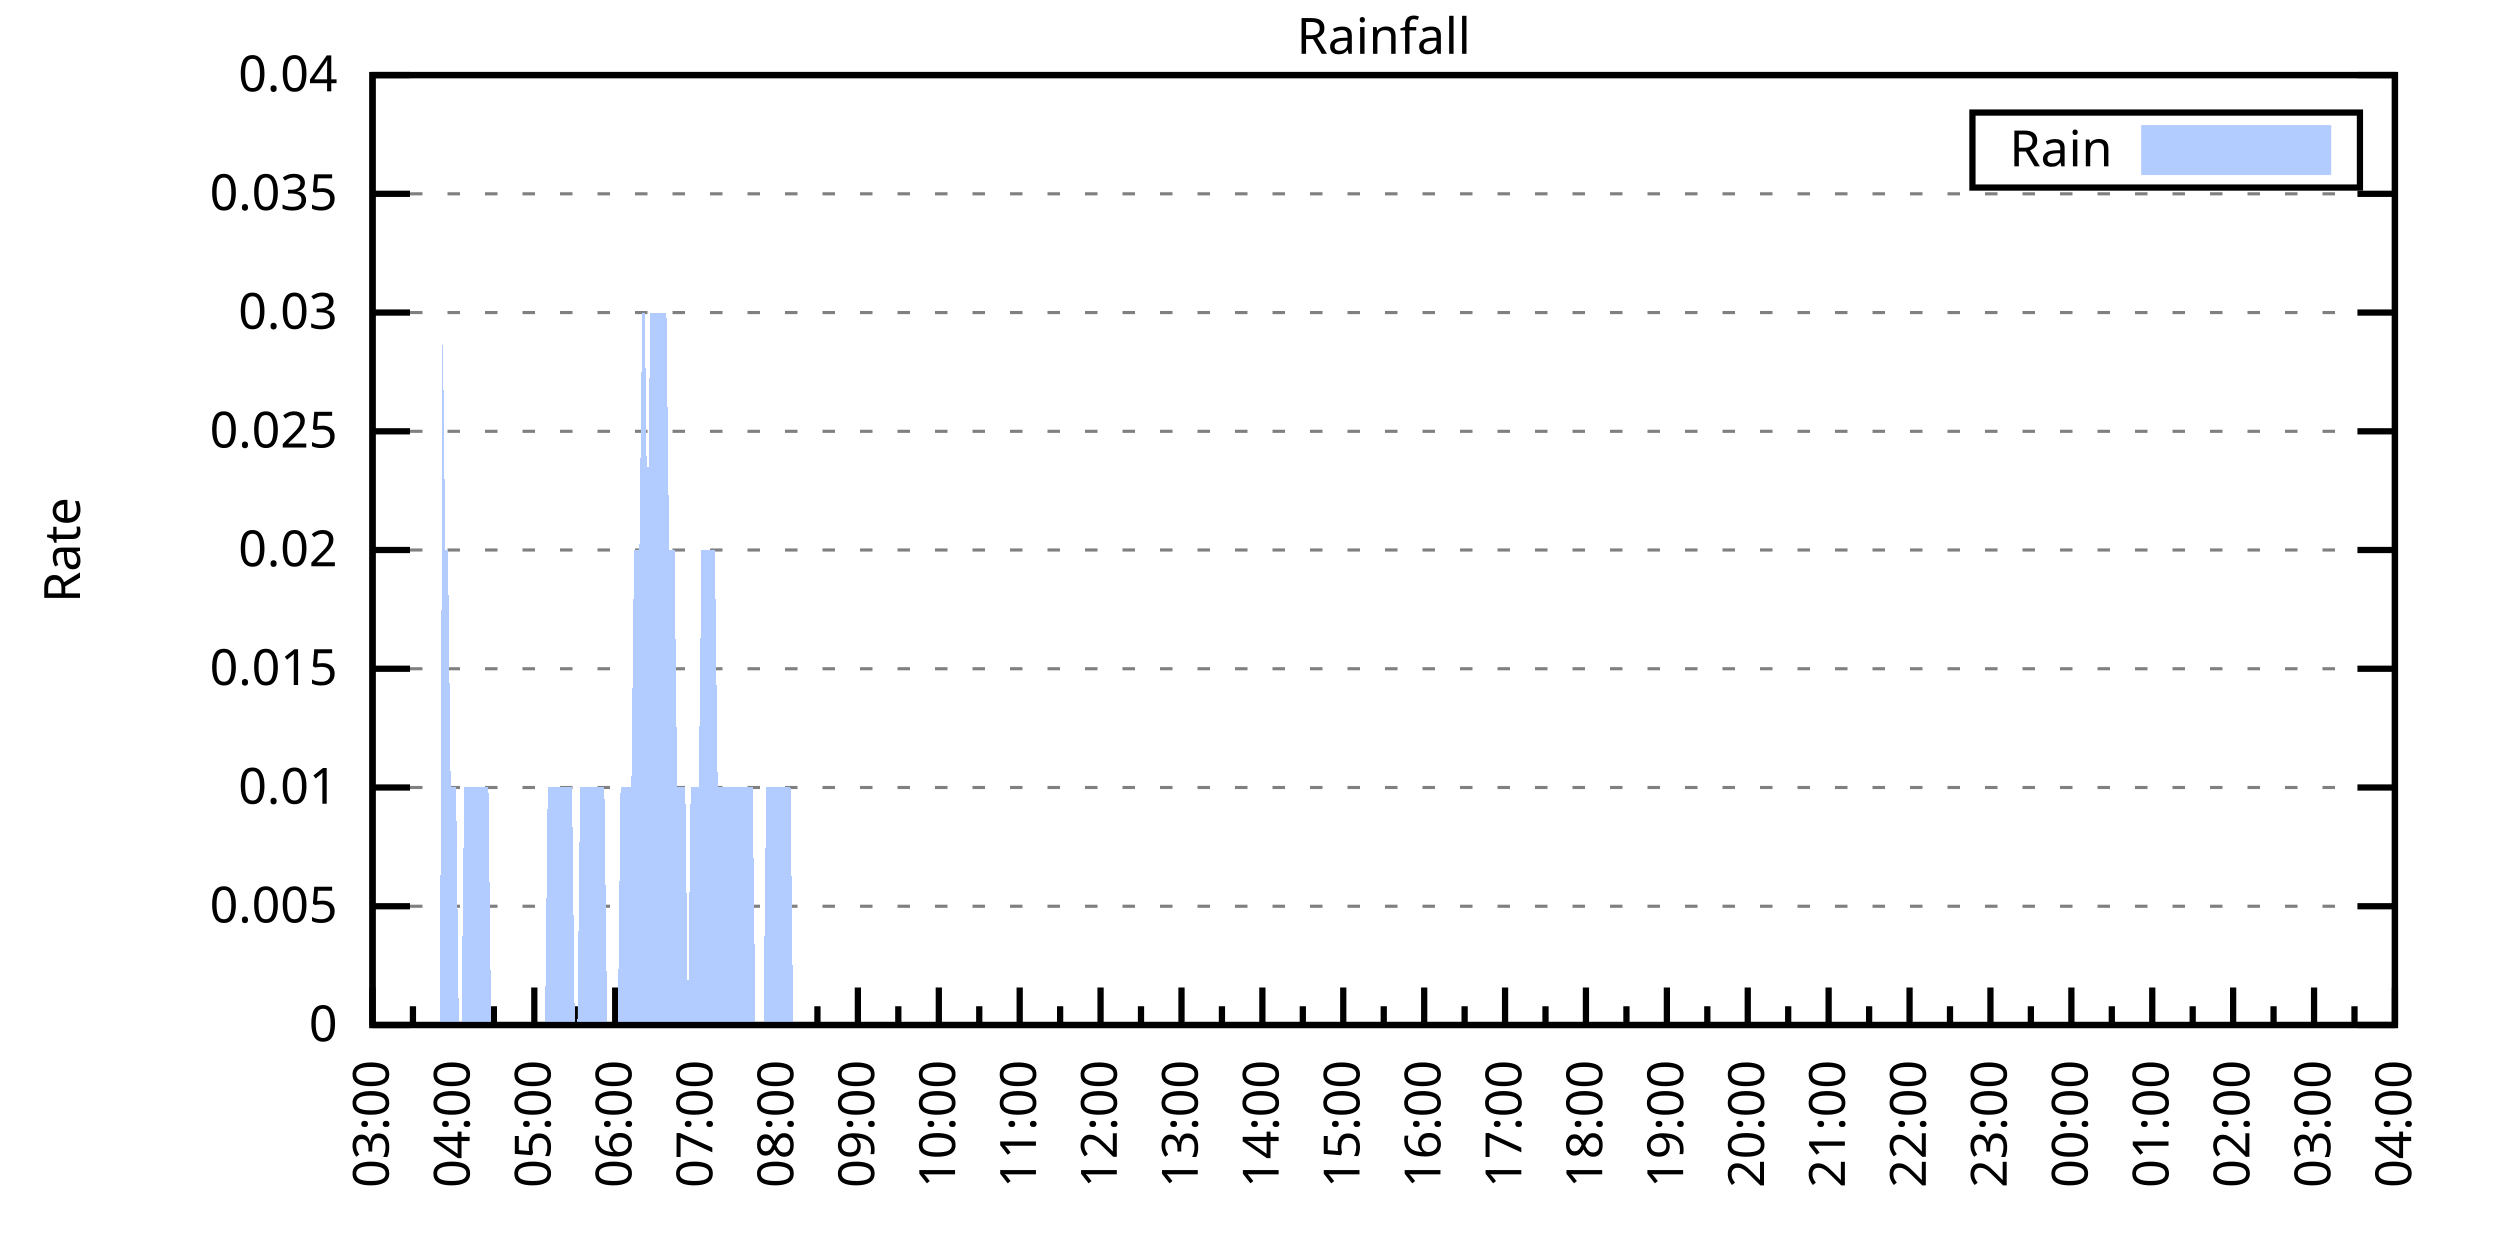
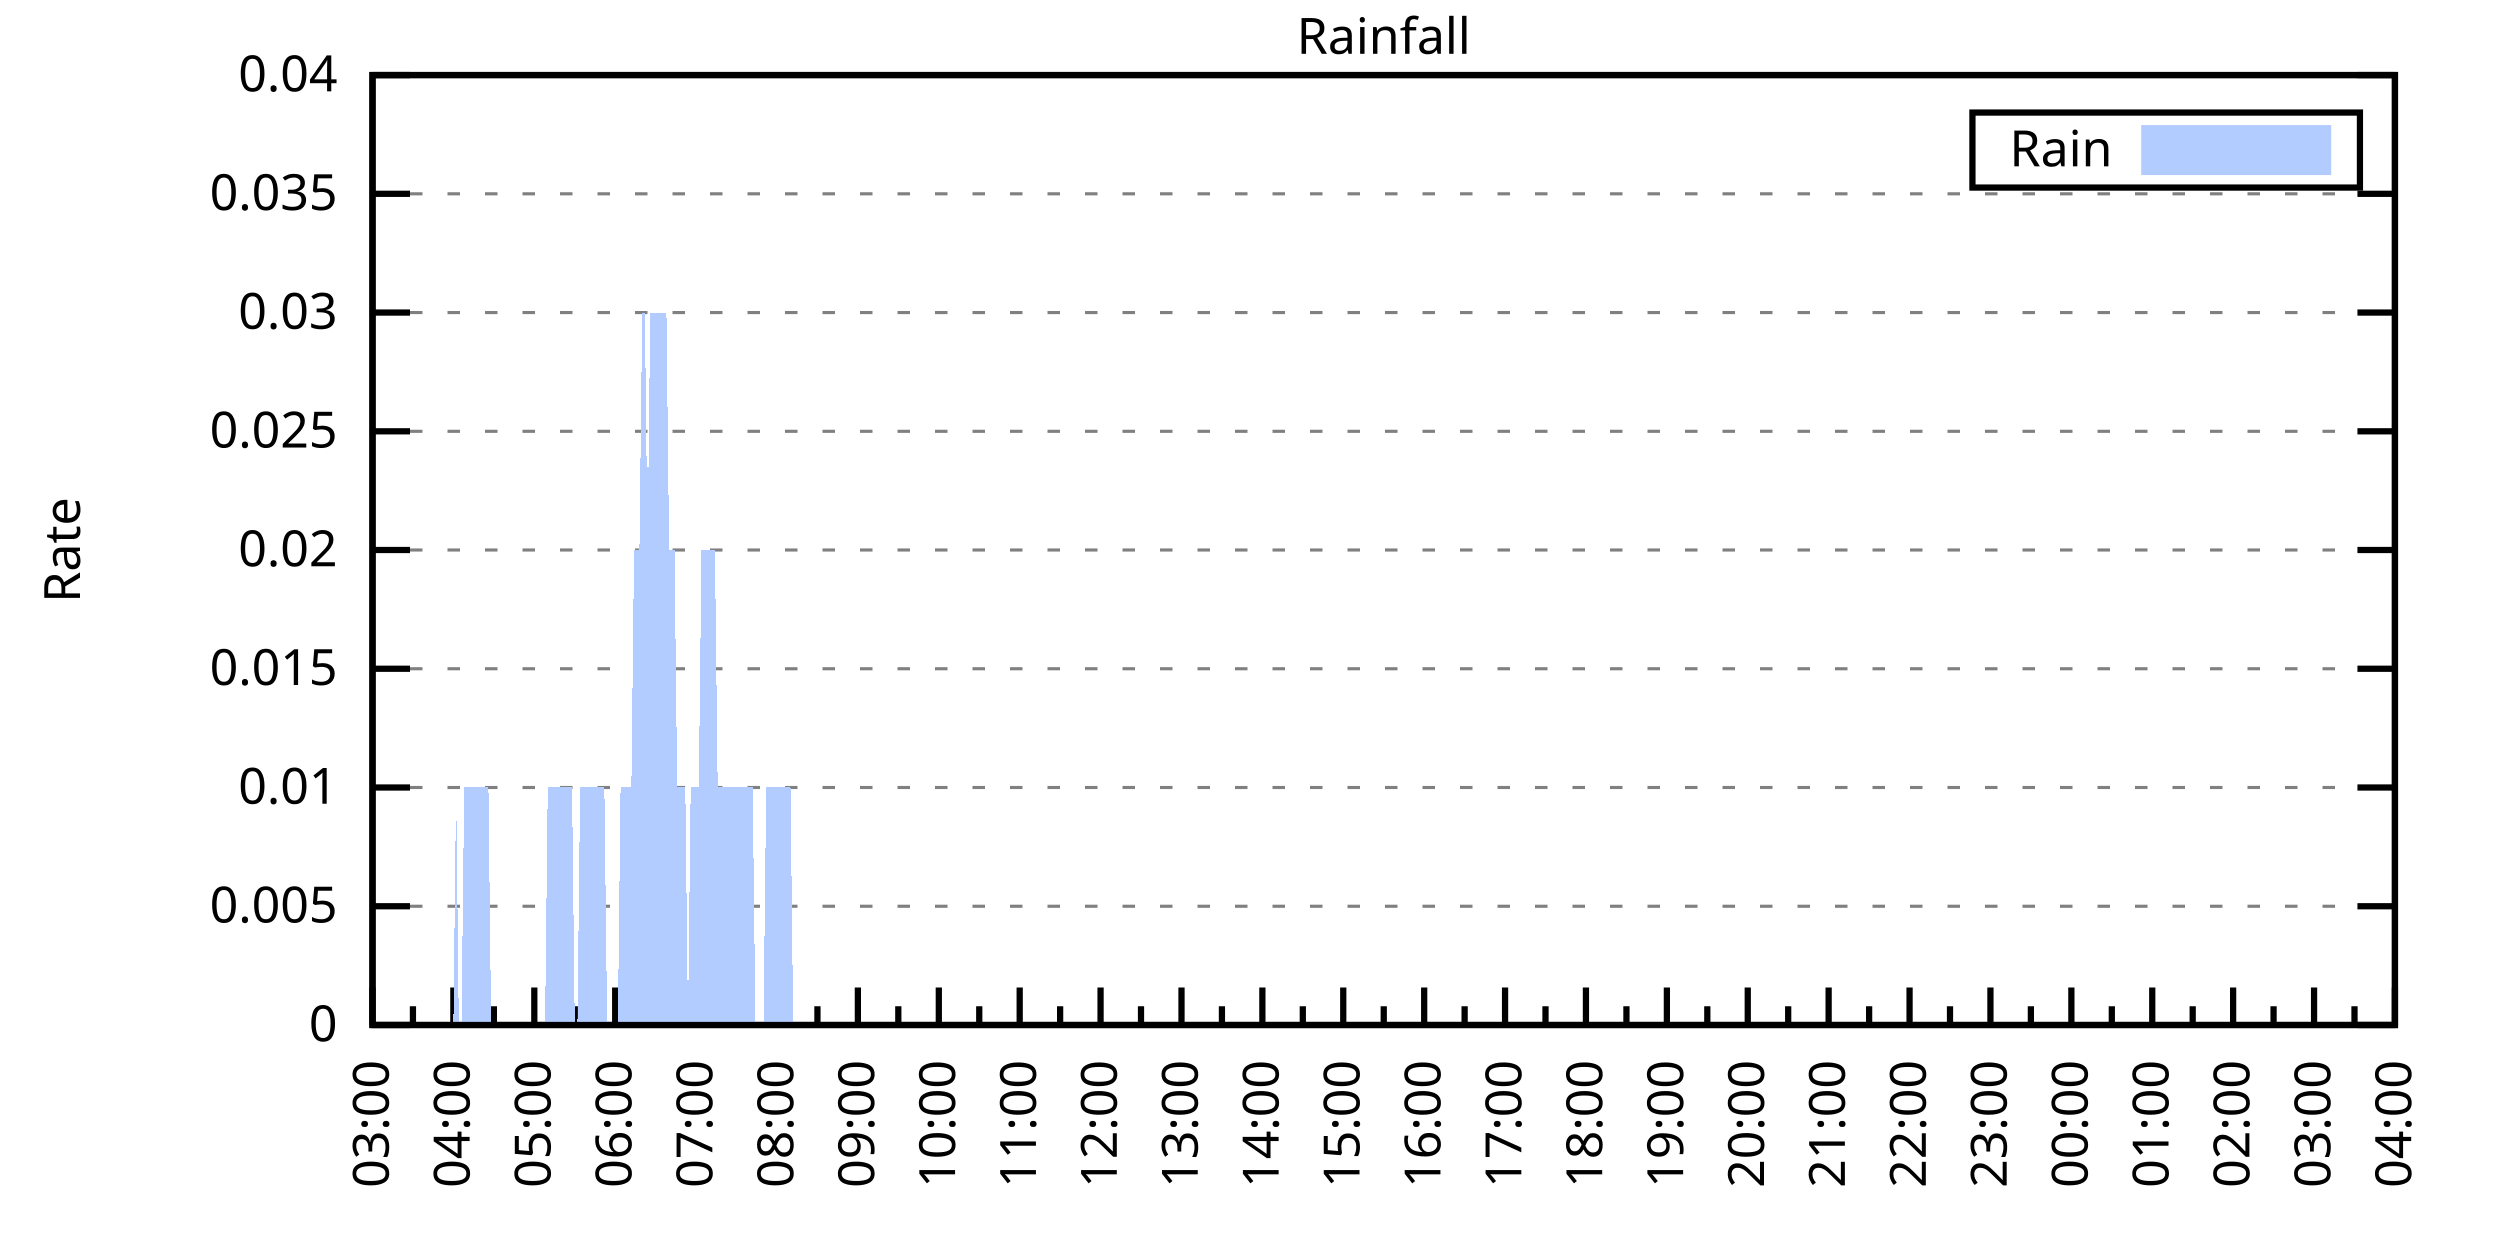
<svg xmlns="http://www.w3.org/2000/svg" xmlns:xlink="http://www.w3.org/1999/xlink" width="400" height="200" viewBox="0 0 400 200">
  <g id="gnuplot_canvas">
    <rect x="0" y="0" width="400" height="200" fill="none" />
    <defs>
      <circle id="gpDot" r="0.5" stroke-width="0.5" stroke="currentColor" />
      <path id="gpPt0" stroke-width="0.333" stroke="currentColor" d="M-1,0 h2 M0,-1 v2" />
      <path id="gpPt1" stroke-width="0.333" stroke="currentColor" d="M-1,-1 L1,1 M1,-1 L-1,1" />
      <path id="gpPt2" stroke-width="0.333" stroke="currentColor" d="M-1,0 L1,0 M0,-1 L0,1 M-1,-1 L1,1 M-1,1 L1,-1" />
      <rect id="gpPt3" stroke-width="0.333" stroke="currentColor" x="-1" y="-1" width="2" height="2" />
      <rect id="gpPt4" stroke-width="0.333" stroke="currentColor" fill="currentColor" x="-1" y="-1" width="2" height="2" />
      <circle id="gpPt5" stroke-width="0.333" stroke="currentColor" cx="0" cy="0" r="1" />
      <use xlink:href="#gpPt5" id="gpPt6" fill="currentColor" stroke="none" />
      <path id="gpPt7" stroke-width="0.333" stroke="currentColor" d="M0,-1.33 L-1.33,0.67 L1.33,0.67 z" />
      <use xlink:href="#gpPt7" id="gpPt8" fill="currentColor" stroke="none" />
      <use xlink:href="#gpPt7" id="gpPt9" stroke="currentColor" transform="rotate(180)" />
      <use xlink:href="#gpPt9" id="gpPt10" fill="currentColor" stroke="none" />
      <use xlink:href="#gpPt3" id="gpPt11" stroke="currentColor" transform="rotate(45)" />
      <use xlink:href="#gpPt11" id="gpPt12" fill="currentColor" stroke="none" />
      <path id="gpPt13" stroke-width="0.333" stroke="currentColor" d="M0,1.330 L1.265,0.411 L0.782,-1.067 L-0.782,-1.076 L-1.265,0.411 z" />
      <use xlink:href="#gpPt13" id="gpPt14" fill="currentColor" stroke="none" />
      <filter id="textbox" filterUnits="objectBoundingBox" x="0" y="0" height="1" width="1">
        <feFlood flood-color="white" flood-opacity="1" result="bgnd" />
        <feComposite in="SourceGraphic" in2="bgnd" operator="atop" />
      </filter>
      <filter id="greybox" filterUnits="objectBoundingBox" x="0" y="0" height="1" width="1">
        <feFlood flood-color="lightgrey" flood-opacity="1" result="grey" />
        <feComposite in="SourceGraphic" in2="grey" operator="atop" />
      </filter>
    </defs>
    <g fill="none" color="white" stroke="currentColor" stroke-width="1.00" stroke-linecap="butt" stroke-linejoin="miter">
</g>
    <g fill="none" color="black" stroke="currentColor" stroke-width="1.00" stroke-linecap="butt" stroke-linejoin="miter">
      <g stroke="none" shape-rendering="crispEdges">
        <polygon fill="rgb(255, 255, 255)" points="59.60,164.00 383.18,164.00 383.18,12.02 59.60,12.02 " />
      </g>
    </g>
    <g fill="none" color="black" stroke="currentColor" stroke-width="1.00" stroke-linecap="butt" stroke-linejoin="miter">
</g>
    <g fill="none" color="black" stroke="black" stroke-width="0.50" stroke-linecap="butt" stroke-linejoin="miter">
</g>
    <g fill="none" color="gray" stroke="currentColor" stroke-width="0.50" stroke-linecap="butt" stroke-linejoin="miter">
      <path stroke="gray" stroke-dasharray="2,4" class="gridline" d="M59.60,164.00 L383.19,164.00  " />
    </g>
    <g fill="none" color="gray" stroke="gray" stroke-width="1.00" stroke-linecap="butt" stroke-linejoin="miter">
</g>
    <g fill="none" color="black" stroke="currentColor" stroke-width="1.00" stroke-linecap="butt" stroke-linejoin="miter">
      <path stroke="black" d="M59.60,164.00 L65.60,164.00 M383.19,164.00 L377.19,164.00  " />
      <g transform="translate(54.00,166.60)" stroke="none" fill="black" font-family="Sans" font-size="8.00" text-anchor="end">
        <text>
          <tspan font-family="Sans"> 0</tspan>
        </text>
      </g>
    </g>
    <g fill="none" color="black" stroke="currentColor" stroke-width="1.00" stroke-linecap="butt" stroke-linejoin="miter">
</g>
    <g fill="none" color="black" stroke="black" stroke-width="0.50" stroke-linecap="butt" stroke-linejoin="miter">
</g>
    <g fill="none" color="gray" stroke="currentColor" stroke-width="0.50" stroke-linecap="butt" stroke-linejoin="miter">
      <path stroke="gray" stroke-dasharray="2,4" class="gridline" d="M59.60,145.00 L383.19,145.00  " />
    </g>
    <g fill="none" color="gray" stroke="gray" stroke-width="1.00" stroke-linecap="butt" stroke-linejoin="miter">
</g>
    <g fill="none" color="black" stroke="currentColor" stroke-width="1.00" stroke-linecap="butt" stroke-linejoin="miter">
      <path stroke="black" d="M59.60,145.00 L65.60,145.00 M383.19,145.00 L377.19,145.00  " />
      <g transform="translate(54.00,147.60)" stroke="none" fill="black" font-family="Sans" font-size="8.00" text-anchor="end">
        <text>
          <tspan font-family="Sans"> 0.005</tspan>
        </text>
      </g>
    </g>
    <g fill="none" color="black" stroke="currentColor" stroke-width="1.00" stroke-linecap="butt" stroke-linejoin="miter">
</g>
    <g fill="none" color="black" stroke="black" stroke-width="0.50" stroke-linecap="butt" stroke-linejoin="miter">
</g>
    <g fill="none" color="gray" stroke="currentColor" stroke-width="0.50" stroke-linecap="butt" stroke-linejoin="miter">
      <path stroke="gray" stroke-dasharray="2,4" class="gridline" d="M59.60,126.00 L383.19,126.00  " />
    </g>
    <g fill="none" color="gray" stroke="gray" stroke-width="1.00" stroke-linecap="butt" stroke-linejoin="miter">
</g>
    <g fill="none" color="black" stroke="currentColor" stroke-width="1.00" stroke-linecap="butt" stroke-linejoin="miter">
      <path stroke="black" d="M59.60,126.00 L65.60,126.00 M383.19,126.00 L377.19,126.00  " />
      <g transform="translate(54.00,128.60)" stroke="none" fill="black" font-family="Sans" font-size="8.00" text-anchor="end">
        <text>
          <tspan font-family="Sans"> 0.01</tspan>
        </text>
      </g>
    </g>
    <g fill="none" color="black" stroke="currentColor" stroke-width="1.00" stroke-linecap="butt" stroke-linejoin="miter">
</g>
    <g fill="none" color="black" stroke="black" stroke-width="0.50" stroke-linecap="butt" stroke-linejoin="miter">
</g>
    <g fill="none" color="gray" stroke="currentColor" stroke-width="0.50" stroke-linecap="butt" stroke-linejoin="miter">
      <path stroke="gray" stroke-dasharray="2,4" class="gridline" d="M59.60,107.00 L383.19,107.00  " />
    </g>
    <g fill="none" color="gray" stroke="gray" stroke-width="1.00" stroke-linecap="butt" stroke-linejoin="miter">
</g>
    <g fill="none" color="black" stroke="currentColor" stroke-width="1.00" stroke-linecap="butt" stroke-linejoin="miter">
      <path stroke="black" d="M59.60,107.00 L65.60,107.00 M383.19,107.00 L377.19,107.00  " />
      <g transform="translate(54.00,109.60)" stroke="none" fill="black" font-family="Sans" font-size="8.00" text-anchor="end">
        <text>
          <tspan font-family="Sans"> 0.015</tspan>
        </text>
      </g>
    </g>
    <g fill="none" color="black" stroke="currentColor" stroke-width="1.00" stroke-linecap="butt" stroke-linejoin="miter">
</g>
    <g fill="none" color="black" stroke="black" stroke-width="0.50" stroke-linecap="butt" stroke-linejoin="miter">
</g>
    <g fill="none" color="gray" stroke="currentColor" stroke-width="0.50" stroke-linecap="butt" stroke-linejoin="miter">
      <path stroke="gray" stroke-dasharray="2,4" class="gridline" d="M59.60,88.00 L383.19,88.00  " />
    </g>
    <g fill="none" color="gray" stroke="gray" stroke-width="1.00" stroke-linecap="butt" stroke-linejoin="miter">
</g>
    <g fill="none" color="black" stroke="currentColor" stroke-width="1.00" stroke-linecap="butt" stroke-linejoin="miter">
      <path stroke="black" d="M59.60,88.00 L65.60,88.00 M383.19,88.00 L377.19,88.00  " />
      <g transform="translate(54.00,90.60)" stroke="none" fill="black" font-family="Sans" font-size="8.00" text-anchor="end">
        <text>
          <tspan font-family="Sans"> 0.02</tspan>
        </text>
      </g>
    </g>
    <g fill="none" color="black" stroke="currentColor" stroke-width="1.00" stroke-linecap="butt" stroke-linejoin="miter">
</g>
    <g fill="none" color="black" stroke="black" stroke-width="0.50" stroke-linecap="butt" stroke-linejoin="miter">
</g>
    <g fill="none" color="gray" stroke="currentColor" stroke-width="0.50" stroke-linecap="butt" stroke-linejoin="miter">
      <path stroke="gray" stroke-dasharray="2,4" class="gridline" d="M59.60,69.01 L383.19,69.01  " />
    </g>
    <g fill="none" color="gray" stroke="gray" stroke-width="1.00" stroke-linecap="butt" stroke-linejoin="miter">
</g>
    <g fill="none" color="black" stroke="currentColor" stroke-width="1.00" stroke-linecap="butt" stroke-linejoin="miter">
      <path stroke="black" d="M59.60,69.01 L65.60,69.01 M383.19,69.01 L377.19,69.01  " />
      <g transform="translate(54.00,71.61)" stroke="none" fill="black" font-family="Sans" font-size="8.00" text-anchor="end">
        <text>
          <tspan font-family="Sans"> 0.025</tspan>
        </text>
      </g>
    </g>
    <g fill="none" color="black" stroke="currentColor" stroke-width="1.00" stroke-linecap="butt" stroke-linejoin="miter">
</g>
    <g fill="none" color="black" stroke="black" stroke-width="0.50" stroke-linecap="butt" stroke-linejoin="miter">
</g>
    <g fill="none" color="gray" stroke="currentColor" stroke-width="0.50" stroke-linecap="butt" stroke-linejoin="miter">
      <path stroke="gray" stroke-dasharray="2,4" class="gridline" d="M59.60,50.01 L383.19,50.01  " />
    </g>
    <g fill="none" color="gray" stroke="gray" stroke-width="1.00" stroke-linecap="butt" stroke-linejoin="miter">
</g>
    <g fill="none" color="black" stroke="currentColor" stroke-width="1.00" stroke-linecap="butt" stroke-linejoin="miter">
      <path stroke="black" d="M59.60,50.01 L65.60,50.01 M383.19,50.01 L377.19,50.01  " />
      <g transform="translate(54.00,52.61)" stroke="none" fill="black" font-family="Sans" font-size="8.00" text-anchor="end">
        <text>
          <tspan font-family="Sans"> 0.03</tspan>
        </text>
      </g>
    </g>
    <g fill="none" color="black" stroke="currentColor" stroke-width="1.00" stroke-linecap="butt" stroke-linejoin="miter">
</g>
    <g fill="none" color="black" stroke="black" stroke-width="0.50" stroke-linecap="butt" stroke-linejoin="miter">
</g>
    <g fill="none" color="gray" stroke="currentColor" stroke-width="0.50" stroke-linecap="butt" stroke-linejoin="miter">
      <path stroke="gray" stroke-dasharray="2,4" class="gridline" d="M59.60,31.01 L383.19,31.01  " />
    </g>
    <g fill="none" color="gray" stroke="gray" stroke-width="1.00" stroke-linecap="butt" stroke-linejoin="miter">
</g>
    <g fill="none" color="black" stroke="currentColor" stroke-width="1.00" stroke-linecap="butt" stroke-linejoin="miter">
      <path stroke="black" d="M59.60,31.01 L65.60,31.01 M383.19,31.01 L377.19,31.01  " />
      <g transform="translate(54.00,33.61)" stroke="none" fill="black" font-family="Sans" font-size="8.00" text-anchor="end">
        <text>
          <tspan font-family="Sans"> 0.035</tspan>
        </text>
      </g>
    </g>
    <g fill="none" color="black" stroke="currentColor" stroke-width="1.00" stroke-linecap="butt" stroke-linejoin="miter">
</g>
    <g fill="none" color="black" stroke="black" stroke-width="0.50" stroke-linecap="butt" stroke-linejoin="miter">
</g>
    <g fill="none" color="gray" stroke="currentColor" stroke-width="0.50" stroke-linecap="butt" stroke-linejoin="miter">
      <path stroke="gray" stroke-dasharray="2,4" class="gridline" d="M59.60,12.01 L383.19,12.01  " />
    </g>
    <g fill="none" color="gray" stroke="gray" stroke-width="1.00" stroke-linecap="butt" stroke-linejoin="miter">
</g>
    <g fill="none" color="black" stroke="currentColor" stroke-width="1.00" stroke-linecap="butt" stroke-linejoin="miter">
      <path stroke="black" d="M59.60,12.01 L65.60,12.01 M383.19,12.01 L377.19,12.01  " />
      <g transform="translate(54.00,14.61)" stroke="none" fill="black" font-family="Sans" font-size="8.00" text-anchor="end">
        <text>
          <tspan font-family="Sans"> 0.04</tspan>
        </text>
      </g>
    </g>
    <g fill="none" color="black" stroke="currentColor" stroke-width="1.00" stroke-linecap="butt" stroke-linejoin="miter">
      <path stroke="black" d="M59.60,164.00 L59.60,158.00  " />
      <g transform="translate(62.20,169.60) rotate(270)" stroke="none" fill="black" font-family="Sans" font-size="8.00" text-anchor="end">
        <text>
          <tspan font-family="Sans">03:00</tspan>
        </text>
      </g>
    </g>
    <g fill="none" color="black" stroke="currentColor" stroke-width="1.00" stroke-linecap="butt" stroke-linejoin="miter">
      <path stroke="black" d="M66.07,164.00 L66.07,161.00 M72.54,164.00 L72.54,158.00  " />
      <g transform="translate(75.14,169.60) rotate(270)" stroke="none" fill="black" font-family="Sans" font-size="8.00" text-anchor="end">
        <text>
          <tspan font-family="Sans">04:00</tspan>
        </text>
      </g>
    </g>
    <g fill="none" color="black" stroke="currentColor" stroke-width="1.00" stroke-linecap="butt" stroke-linejoin="miter">
      <path stroke="black" d="M79.02,164.00 L79.02,161.00 M85.49,164.00 L85.49,158.00  " />
      <g transform="translate(88.09,169.60) rotate(270)" stroke="none" fill="black" font-family="Sans" font-size="8.00" text-anchor="end">
        <text>
          <tspan font-family="Sans">05:00</tspan>
        </text>
      </g>
    </g>
    <g fill="none" color="black" stroke="currentColor" stroke-width="1.00" stroke-linecap="butt" stroke-linejoin="miter">
      <path stroke="black" d="M91.96,164.00 L91.96,161.00 M98.43,164.00 L98.43,158.00  " />
      <g transform="translate(101.03,169.60) rotate(270)" stroke="none" fill="black" font-family="Sans" font-size="8.00" text-anchor="end">
        <text>
          <tspan font-family="Sans">06:00</tspan>
        </text>
      </g>
    </g>
    <g fill="none" color="black" stroke="currentColor" stroke-width="1.00" stroke-linecap="butt" stroke-linejoin="miter">
      <path stroke="black" d="M104.90,164.00 L104.90,161.00 M111.37,164.00 L111.37,158.00  " />
      <g transform="translate(113.97,169.60) rotate(270)" stroke="none" fill="black" font-family="Sans" font-size="8.00" text-anchor="end">
        <text>
          <tspan font-family="Sans">07:00</tspan>
        </text>
      </g>
    </g>
    <g fill="none" color="black" stroke="currentColor" stroke-width="1.00" stroke-linecap="butt" stroke-linejoin="miter">
      <path stroke="black" d="M117.85,164.00 L117.85,161.00 M124.32,164.00 L124.32,158.00  " />
      <g transform="translate(126.92,169.60) rotate(270)" stroke="none" fill="black" font-family="Sans" font-size="8.00" text-anchor="end">
        <text>
          <tspan font-family="Sans">08:00</tspan>
        </text>
      </g>
    </g>
    <g fill="none" color="black" stroke="currentColor" stroke-width="1.00" stroke-linecap="butt" stroke-linejoin="miter">
      <path stroke="black" d="M130.79,164.00 L130.79,161.00 M137.26,164.00 L137.26,158.00  " />
      <g transform="translate(139.86,169.60) rotate(270)" stroke="none" fill="black" font-family="Sans" font-size="8.00" text-anchor="end">
        <text>
          <tspan font-family="Sans">09:00</tspan>
        </text>
      </g>
    </g>
    <g fill="none" color="black" stroke="currentColor" stroke-width="1.00" stroke-linecap="butt" stroke-linejoin="miter">
      <path stroke="black" d="M143.73,164.00 L143.73,161.00 M150.21,164.00 L150.21,158.00  " />
      <g transform="translate(152.81,169.60) rotate(270)" stroke="none" fill="black" font-family="Sans" font-size="8.00" text-anchor="end">
        <text>
          <tspan font-family="Sans">10:00</tspan>
        </text>
      </g>
    </g>
    <g fill="none" color="black" stroke="currentColor" stroke-width="1.00" stroke-linecap="butt" stroke-linejoin="miter">
      <path stroke="black" d="M156.68,164.00 L156.68,161.00 M163.15,164.00 L163.15,158.00  " />
      <g transform="translate(165.75,169.60) rotate(270)" stroke="none" fill="black" font-family="Sans" font-size="8.00" text-anchor="end">
        <text>
          <tspan font-family="Sans">11:00</tspan>
        </text>
      </g>
    </g>
    <g fill="none" color="black" stroke="currentColor" stroke-width="1.00" stroke-linecap="butt" stroke-linejoin="miter">
      <path stroke="black" d="M169.62,164.00 L169.62,161.00 M176.09,164.00 L176.09,158.00  " />
      <g transform="translate(178.69,169.60) rotate(270)" stroke="none" fill="black" font-family="Sans" font-size="8.00" text-anchor="end">
        <text>
          <tspan font-family="Sans">12:00</tspan>
        </text>
      </g>
    </g>
    <g fill="none" color="black" stroke="currentColor" stroke-width="1.00" stroke-linecap="butt" stroke-linejoin="miter">
      <path stroke="black" d="M182.56,164.00 L182.56,161.00 M189.04,164.00 L189.04,158.00  " />
      <g transform="translate(191.64,169.60) rotate(270)" stroke="none" fill="black" font-family="Sans" font-size="8.00" text-anchor="end">
        <text>
          <tspan font-family="Sans">13:00</tspan>
        </text>
      </g>
    </g>
    <g fill="none" color="black" stroke="currentColor" stroke-width="1.00" stroke-linecap="butt" stroke-linejoin="miter">
      <path stroke="black" d="M195.51,164.00 L195.51,161.00 M201.98,164.00 L201.98,158.00  " />
      <g transform="translate(204.58,169.60) rotate(270)" stroke="none" fill="black" font-family="Sans" font-size="8.00" text-anchor="end">
        <text>
          <tspan font-family="Sans">14:00</tspan>
        </text>
      </g>
    </g>
    <g fill="none" color="black" stroke="currentColor" stroke-width="1.00" stroke-linecap="butt" stroke-linejoin="miter">
      <path stroke="black" d="M208.45,164.00 L208.45,161.00 M214.92,164.00 L214.92,158.00  " />
      <g transform="translate(217.52,169.60) rotate(270)" stroke="none" fill="black" font-family="Sans" font-size="8.00" text-anchor="end">
        <text>
          <tspan font-family="Sans">15:00</tspan>
        </text>
      </g>
    </g>
    <g fill="none" color="black" stroke="currentColor" stroke-width="1.00" stroke-linecap="butt" stroke-linejoin="miter">
      <path stroke="black" d="M221.40,164.00 L221.40,161.00 M227.87,164.00 L227.87,158.00  " />
      <g transform="translate(230.47,169.60) rotate(270)" stroke="none" fill="black" font-family="Sans" font-size="8.00" text-anchor="end">
        <text>
          <tspan font-family="Sans">16:00</tspan>
        </text>
      </g>
    </g>
    <g fill="none" color="black" stroke="currentColor" stroke-width="1.00" stroke-linecap="butt" stroke-linejoin="miter">
      <path stroke="black" d="M234.34,164.00 L234.34,161.00 M240.81,164.00 L240.81,158.00  " />
      <g transform="translate(243.41,169.60) rotate(270)" stroke="none" fill="black" font-family="Sans" font-size="8.00" text-anchor="end">
        <text>
          <tspan font-family="Sans">17:00</tspan>
        </text>
      </g>
    </g>
    <g fill="none" color="black" stroke="currentColor" stroke-width="1.00" stroke-linecap="butt" stroke-linejoin="miter">
      <path stroke="black" d="M247.28,164.00 L247.28,161.00 M253.75,164.00 L253.75,158.00  " />
      <g transform="translate(256.35,169.60) rotate(270)" stroke="none" fill="black" font-family="Sans" font-size="8.00" text-anchor="end">
        <text>
          <tspan font-family="Sans">18:00</tspan>
        </text>
      </g>
    </g>
    <g fill="none" color="black" stroke="currentColor" stroke-width="1.00" stroke-linecap="butt" stroke-linejoin="miter">
      <path stroke="black" d="M260.23,164.00 L260.23,161.00 M266.70,164.00 L266.70,158.00  " />
      <g transform="translate(269.30,169.60) rotate(270)" stroke="none" fill="black" font-family="Sans" font-size="8.00" text-anchor="end">
        <text>
          <tspan font-family="Sans">19:00</tspan>
        </text>
      </g>
    </g>
    <g fill="none" color="black" stroke="currentColor" stroke-width="1.00" stroke-linecap="butt" stroke-linejoin="miter">
      <path stroke="black" d="M273.17,164.00 L273.17,161.00 M279.64,164.00 L279.64,158.00  " />
      <g transform="translate(282.24,169.60) rotate(270)" stroke="none" fill="black" font-family="Sans" font-size="8.00" text-anchor="end">
        <text>
          <tspan font-family="Sans">20:00</tspan>
        </text>
      </g>
    </g>
    <g fill="none" color="black" stroke="currentColor" stroke-width="1.00" stroke-linecap="butt" stroke-linejoin="miter">
      <path stroke="black" d="M286.11,164.00 L286.11,161.00 M292.58,164.00 L292.58,158.00  " />
      <g transform="translate(295.18,169.60) rotate(270)" stroke="none" fill="black" font-family="Sans" font-size="8.00" text-anchor="end">
        <text>
          <tspan font-family="Sans">21:00</tspan>
        </text>
      </g>
    </g>
    <g fill="none" color="black" stroke="currentColor" stroke-width="1.00" stroke-linecap="butt" stroke-linejoin="miter">
      <path stroke="black" d="M299.06,164.00 L299.06,161.00 M305.53,164.00 L305.53,158.00  " />
      <g transform="translate(308.13,169.60) rotate(270)" stroke="none" fill="black" font-family="Sans" font-size="8.00" text-anchor="end">
        <text>
          <tspan font-family="Sans">22:00</tspan>
        </text>
      </g>
    </g>
    <g fill="none" color="black" stroke="currentColor" stroke-width="1.00" stroke-linecap="butt" stroke-linejoin="miter">
      <path stroke="black" d="M312.00,164.00 L312.00,161.00 M318.47,164.00 L318.47,158.00  " />
      <g transform="translate(321.07,169.60) rotate(270)" stroke="none" fill="black" font-family="Sans" font-size="8.00" text-anchor="end">
        <text>
          <tspan font-family="Sans">23:00</tspan>
        </text>
      </g>
    </g>
    <g fill="none" color="black" stroke="currentColor" stroke-width="1.00" stroke-linecap="butt" stroke-linejoin="miter">
      <path stroke="black" d="M324.94,164.00 L324.94,161.00 M331.42,164.00 L331.42,158.00  " />
      <g transform="translate(334.02,169.60) rotate(270)" stroke="none" fill="black" font-family="Sans" font-size="8.00" text-anchor="end">
        <text>
          <tspan font-family="Sans">00:00</tspan>
        </text>
      </g>
    </g>
    <g fill="none" color="black" stroke="currentColor" stroke-width="1.00" stroke-linecap="butt" stroke-linejoin="miter">
      <path stroke="black" d="M337.89,164.00 L337.89,161.00 M344.36,164.00 L344.36,158.00  " />
      <g transform="translate(346.96,169.60) rotate(270)" stroke="none" fill="black" font-family="Sans" font-size="8.00" text-anchor="end">
        <text>
          <tspan font-family="Sans">01:00</tspan>
        </text>
      </g>
    </g>
    <g fill="none" color="black" stroke="currentColor" stroke-width="1.00" stroke-linecap="butt" stroke-linejoin="miter">
      <path stroke="black" d="M350.83,164.00 L350.83,161.00 M357.30,164.00 L357.30,158.00  " />
      <g transform="translate(359.90,169.60) rotate(270)" stroke="none" fill="black" font-family="Sans" font-size="8.00" text-anchor="end">
        <text>
          <tspan font-family="Sans">02:00</tspan>
        </text>
      </g>
    </g>
    <g fill="none" color="black" stroke="currentColor" stroke-width="1.00" stroke-linecap="butt" stroke-linejoin="miter">
      <path stroke="black" d="M363.77,164.00 L363.77,161.00 M370.25,164.00 L370.25,158.00  " />
      <g transform="translate(372.85,169.60) rotate(270)" stroke="none" fill="black" font-family="Sans" font-size="8.00" text-anchor="end">
        <text>
          <tspan font-family="Sans">03:00</tspan>
        </text>
      </g>
    </g>
    <g fill="none" color="black" stroke="currentColor" stroke-width="1.00" stroke-linecap="butt" stroke-linejoin="miter">
      <path stroke="black" d="M376.72,164.00 L376.72,161.00 M383.19,164.00 L383.19,158.00  " />
      <g transform="translate(385.79,169.60) rotate(270)" stroke="none" fill="black" font-family="Sans" font-size="8.00" text-anchor="end">
        <text>
          <tspan font-family="Sans">04:00</tspan>
        </text>
      </g>
    </g>
    <g fill="none" color="black" stroke="currentColor" stroke-width="1.00" stroke-linecap="butt" stroke-linejoin="miter">
</g>
    <g fill="none" color="black" stroke="currentColor" stroke-width="1.00" stroke-linecap="butt" stroke-linejoin="miter">
      <path stroke="black" d="M59.60,12.01 L59.60,164.00 L383.19,164.00 L383.19,12.01 L59.60,12.01 Z  " />
    </g>
    <g fill="none" color="black" stroke="currentColor" stroke-width="1.00" stroke-linecap="butt" stroke-linejoin="miter">
      <g transform="translate(12.80,88.01) rotate(270)" stroke="none" fill="black" font-family="Sans" font-size="8.00" text-anchor="middle">
        <text>
          <tspan font-family="Sans">Rate</tspan>
        </text>
      </g>
    </g>
    <g fill="none" color="black" stroke="currentColor" stroke-width="1.00" stroke-linecap="butt" stroke-linejoin="miter">
</g>
    <g fill="none" color="black" stroke="currentColor" stroke-width="1.00" stroke-linecap="butt" stroke-linejoin="miter">
      <path stroke="black" d="M315.59,30.01 L315.59,18.01 L377.59,18.01 L377.59,30.01 L315.59,30.01 Z  " />
    </g>
    <g id="Rainfall_plot_1">
      <g fill="none" color="white" stroke="black" stroke-width="2.00" stroke-linecap="butt" stroke-linejoin="miter">
</g>
      <g fill="none" color="black" stroke="currentColor" stroke-width="2.00" stroke-linecap="butt" stroke-linejoin="miter">
        <g transform="translate(337.99,26.61)" stroke="none" fill="black" font-family="Sans" font-size="8.00" text-anchor="end">
          <text>
            <tspan font-family="Sans">Rain</tspan>
          </text>
        </g>
      </g>
      <g fill="none" color="black" stroke="currentColor" stroke-width="2.00" stroke-linecap="butt" stroke-linejoin="miter">
        <g stroke="none" shape-rendering="crispEdges">
          <polygon fill="rgb(178, 204, 255)" points="343.59,27.01 371.99,27.01 371.99,21.01 343.59,21.01 " />
        </g>
        <path stroke="rgb(178, 204, 255)" d="M343.59,27.01 L371.99,27.01 L371.99,21.01 L343.59,21.01 L343.59,27.01 Z  " />
      </g>
      <g fill="none" color="black" stroke="currentColor" stroke-width="2.00" stroke-linecap="butt" stroke-linejoin="miter">
        <g stroke="none" shape-rendering="crispEdges">
-           <polygon fill="rgb(178, 204, 255)" points="66.50,164.00 66.93,164.00 67.37,164.00 67.80,164.00 68.23,164.00 68.66,164.00 69.09,164.00 69.52,164.00 69.95,164.00 70.39,164.00 70.82,50.01 71.25,88.00 71.68,88.00 72.11,126.00 72.54,126.00 72.98,126.00 73.41,164.00 73.84,164.00 74.27,126.00 74.70,126.00 75.13,126.00 75.56,126.00 76.00,126.00 76.43,126.00 76.86,126.00 77.29,126.00 77.72,126.00 78.15,126.00 78.58,164.00 79.02,164.00 79.45,164.00 79.88,164.00 80.31,164.00 80.74,164.00 81.17,164.00 81.60,164.00 82.04,164.00 82.47,164.00 82.90,164.00 83.33,164.00 83.76,164.00 84.19,164.00 84.62,164.00 85.06,164.00 85.49,164.00 85.92,164.00 86.35,164.00 86.78,164.00 87.21,164.00 87.64,126.00 88.08,126.00 88.51,126.00 88.94,126.00 89.37,126.00 89.80,126.00 90.23,126.00 90.66,126.00 91.10,126.00 91.53,126.00 91.96,164.00 92.39,164.00 92.82,126.00 93.25,126.00 93.68,126.00 94.12,126.00 94.55,126.00 94.98,126.00 95.41,126.00 95.84,126.00 96.27,126.00 96.70,126.00 97.14,164.00 97.57,164.00 98.00,164.00 98.43,164.00 98.86,164.00 99.29,126.00 99.73,126.00 100.16,126.00 100.59,126.00 101.02,126.00 101.45,88.00 101.88,88.00 102.31,88.00 102.75,50.01 103.18,50.01 103.61,88.00 104.04,50.01 104.47,50.01 104.90,50.01 105.33,50.01 105.77,50.01 106.20,50.01 106.63,50.01 107.06,88.00 107.49,88.00 107.92,88.00 108.35,126.00 108.79,126.00 109.22,126.00 109.65,126.00 110.08,164.00 110.51,126.00 110.94,126.00 111.37,126.00 111.81,126.00 112.24,88.00 112.67,88.00 113.10,88.00 113.53,88.00 113.96,88.00 114.39,88.00 114.83,126.00 115.26,126.00 115.69,126.00 116.12,126.00 116.55,126.00 116.98,126.00 117.41,126.00 117.85,126.00 118.28,126.00 118.71,126.00 119.14,126.00 119.57,126.00 120.00,126.00 120.43,126.00 120.87,164.00 121.30,164.00 121.73,164.00 122.16,164.00 122.59,126.00 123.02,126.00 123.46,126.00 123.89,126.00 124.32,126.00 124.75,126.00 125.18,126.00 125.61,126.00 126.04,126.00 126.48,126.00 126.91,164.00 127.34,164.00 127.77,164.00 128.20,164.00 128.63,164.00 129.06,164.00 129.50,164.00 129.93,164.00 130.36,164.00 130.79,164.00 131.22,164.00 131.65,164.00 132.08,164.00 132.52,164.00 132.95,164.00 133.38,164.00 133.81,164.00 134.24,164.00 134.67,164.00 135.10,164.00 135.54,164.00 135.97,164.00 136.40,164.00 136.83,164.00 137.26,164.00 137.69,164.00 138.12,164.00 138.56,164.00 138.99,164.00 139.42,164.00 139.85,164.00 140.28,164.00 140.71,164.00 141.14,164.00 141.58,164.00 142.01,164.00 142.44,164.00 142.87,164.00 143.30,164.00 143.73,164.00 144.16,164.00 144.60,164.00 145.03,164.00 145.46,164.00 145.89,164.00 146.32,164.00 146.75,164.00 147.19,164.00 147.62,164.00 148.05,164.00 148.48,164.00 148.91,164.00 149.34,164.00 149.77,164.00 150.21,164.00 150.64,164.00 151.07,164.00 151.50,164.00 151.93,164.00 152.36,164.00 152.79,164.00 153.23,164.00 153.66,164.00 154.09,164.00 154.52,164.00 154.95,164.00 155.38,164.00 155.81,164.00 156.25,164.00 156.68,164.00 157.11,164.00 157.54,164.00 157.97,164.00 158.40,164.00 158.83,164.00 159.27,164.00 159.70,164.00 160.13,164.00 160.56,164.00 160.99,164.00 161.42,164.00 161.85,164.00 162.29,164.00 162.72,164.00 163.15,164.00 163.58,164.00 164.01,164.00 164.44,164.00 164.87,164.00 165.31,164.00 165.74,164.00 166.17,164.00 166.60,164.00 167.03,164.00 167.46,164.00 167.89,164.00 168.33,164.00 168.76,164.00 169.19,164.00 169.62,164.00 170.05,164.00 170.48,164.00 170.91,164.00 171.35,164.00 171.78,164.00 172.21,164.00 172.64,164.00 173.07,164.00 173.50,164.00 173.94,164.00 174.37,164.00 174.80,164.00 175.23,164.00 175.66,164.00 176.09,164.00 176.52,164.00 176.96,164.00 177.39,164.00 177.82,164.00 178.25,164.00 178.68,164.00 179.11,164.00 179.54,164.00 179.98,164.00 180.41,164.00 180.84,164.00 181.27,164.00 181.70,164.00 182.13,164.00 182.56,164.00 183.00,164.00 183.43,164.00 183.86,164.00 184.29,164.00 184.72,164.00 185.15,164.00 185.58,164.00 186.02,164.00 186.45,164.00 186.88,164.00 187.31,164.00 187.74,164.00 188.17,164.00 188.60,164.00 189.04,164.00 189.47,164.00 189.90,164.00 190.33,164.00 190.76,164.00 191.19,164.00 191.62,164.00 192.06,164.00 192.49,164.00 192.92,164.00 193.35,164.00 193.78,164.00 194.21,164.00 194.64,164.00 195.08,164.00 195.51,164.00 195.94,164.00 196.37,164.00 196.80,164.00 197.23,164.00 197.67,164.00 198.10,164.00 198.53,164.00 198.96,164.00 199.39,164.00 199.82,164.00 200.25,164.00 200.69,164.00 201.12,164.00 201.55,164.00 201.98,164.00 202.41,164.00 202.84,164.00 203.27,164.00 203.71,164.00 204.14,164.00 204.57,164.00 205.00,164.00 205.43,164.00 205.86,164.00 206.29,164.00 206.73,164.00 207.16,164.00 207.59,164.00 208.02,164.00 208.45,164.00 208.88,164.00 209.31,164.00 209.75,164.00 210.18,164.00 210.61,164.00 211.04,164.00 211.47,164.00 211.90,164.00 212.33,164.00 212.77,164.00 213.20,164.00 213.63,164.00 214.06,164.00 214.49,164.00 214.92,164.00 215.35,164.00 215.79,164.00 216.22,164.00 216.65,164.00 217.08,164.00 217.51,164.00 217.94,164.00 218.37,164.00 218.81,164.00 219.24,164.00 219.67,164.00 220.10,164.00 220.53,164.00 220.96,164.00 221.40,164.00 221.83,164.00 222.26,164.00 222.69,164.00 223.12,164.00 223.55,164.00 223.98,164.00 224.42,164.00 224.85,164.00 225.28,164.00 225.71,164.00 226.14,164.00 226.57,164.00 227.00,164.00 227.44,164.00 227.87,164.00 228.30,164.00 228.73,164.00 229.16,164.00 229.59,164.00 230.02,164.00 230.46,164.00 230.89,164.00 231.32,164.00 231.75,164.00 232.18,164.00 232.61,164.00 233.04,164.00 233.48,164.00 233.91,164.00 234.34,164.00 234.77,164.00 235.20,164.00 235.63,164.00 236.06,164.00 236.50,164.00 236.93,164.00 237.36,164.00 237.79,164.00 238.22,164.00 238.65,164.00 239.08,164.00 239.52,164.00 239.95,164.00 240.38,164.00 240.81,164.00 241.24,164.00 241.67,164.00 242.10,164.00 242.54,164.00 242.97,164.00 243.40,164.00 243.83,164.00 244.26,164.00 244.69,164.00 245.12,164.00 245.56,164.00 245.99,164.00 246.42,164.00 246.85,164.00 247.28,164.00 247.71,164.00 248.15,164.00 248.58,164.00 249.01,164.00 249.44,164.00 249.87,164.00 250.30,164.00 250.73,164.00 251.17,164.00 251.60,164.00 252.03,164.00 252.46,164.00 252.89,164.00 253.32,164.00 253.75,164.00 254.19,164.00 254.62,164.00 255.05,164.00 255.48,164.00 255.91,164.00 256.34,164.00 256.77,164.00 257.21,164.00 257.64,164.00 258.07,164.00 258.50,164.00 258.93,164.00 259.36,164.00 259.79,164.00 260.23,164.00 260.66,164.00 261.09,164.00 261.52,164.00 261.95,164.00 262.38,164.00 262.81,164.00 263.25,164.00 263.68,164.00 264.11,164.00 264.54,164.00 264.97,164.00 265.40,164.00 265.83,164.00 266.27,164.00 266.70,164.00 267.13,164.00 267.56,164.00 267.99,164.00 268.42,164.00 268.85,164.00 269.29,164.00 269.72,164.00 270.15,164.00 270.58,164.00 271.01,164.00 271.44,164.00 271.88,164.00 272.31,164.00 272.74,164.00 273.17,164.00 273.60,164.00 274.03,164.00 274.46,164.00 274.90,164.00 275.33,164.00 275.76,164.00 276.19,164.00 276.62,164.00 277.05,164.00 277.48,164.00 277.92,164.00 278.35,164.00 278.78,164.00 279.21,164.00 279.64,164.00 280.07,164.00 280.50,164.00 280.94,164.00 281.37,164.00 281.80,164.00 282.23,164.00 282.66,164.00 283.09,164.00 283.52,164.00 283.96,164.00 284.39,164.00 284.82,164.00 285.25,164.00 285.68,164.00 286.11,164.00 286.54,164.00 286.98,164.00 287.41,164.00 287.84,164.00 288.27,164.00 288.70,164.00 289.13,164.00 289.56,164.00 290.00,164.00 290.43,164.00 290.86,164.00 291.29,164.00 291.72,164.00 292.15,164.00 292.58,164.00 293.02,164.00 293.45,164.00 293.88,164.00 294.31,164.00 294.74,164.00 295.17,164.00 295.60,164.00 296.04,164.00 296.47,164.00 296.90,164.00 297.33,164.00 297.76,164.00 298.19,164.00 298.63,164.00 299.06,164.00 299.49,164.00 299.92,164.00 300.35,164.00 300.78,164.00 301.21,164.00 301.65,164.00 302.08,164.00 302.51,164.00 302.94,164.00 303.37,164.00 303.80,164.00 304.23,164.00 304.67,164.00 305.10,164.00 305.53,164.00 305.96,164.00 306.39,164.00 306.82,164.00 307.25,164.00 307.69,164.00 308.12,164.00 308.55,164.00 308.98,164.00 309.41,164.00 309.84,164.00 310.27,164.00 310.71,164.00 311.14,164.00 311.57,164.00 312.00,164.00 312.43,164.00 312.86,164.00 313.29,164.00 313.73,164.00 314.16,164.00 314.59,164.00 315.02,164.00 315.45,164.00 315.88,164.00 316.31,164.00 316.75,164.00 317.18,164.00 317.61,164.00 318.04,164.00 318.47,164.00 318.90,164.00 319.33,164.00 319.77,164.00 320.20,164.00 320.63,164.00 321.06,164.00 321.49,164.00 321.92,164.00 322.36,164.00 322.79,164.00 323.22,164.00 323.65,164.00 324.08,164.00 324.51,164.00 324.94,164.00 325.38,164.00 325.81,164.00 326.24,164.00 326.67,164.00 327.10,164.00 327.53,164.00 327.96,164.00 328.40,164.00 328.83,164.00 329.26,164.00 329.69,164.00 330.12,164.00 330.55,164.00 330.98,164.00 331.42,164.00 331.85,164.00 332.28,164.00 332.71,164.00 333.14,164.00 333.57,164.00 334.00,164.00 334.44,164.00 334.87,164.00 335.30,164.00 335.73,164.00 336.16,164.00 336.59,164.00 337.02,164.00 337.46,164.00 337.89,164.00 338.32,164.00 338.75,164.00 339.18,164.00 339.61,164.00 340.04,164.00 340.48,164.00 340.91,164.00 341.34,164.00 341.77,164.00 342.20,164.00 342.63,164.00 343.06,164.00 343.50,164.00 343.93,164.00 344.36,164.00 344.79,164.00 345.22,164.00 345.65,164.00 346.09,164.00 346.52,164.00 346.95,164.00 347.38,164.00 347.81,164.00 348.24,164.00 348.67,164.00 349.11,164.00 349.54,164.00 349.97,164.00 350.40,164.00 350.83,164.00 351.26,164.00 351.69,164.00 352.13,164.00 352.56,164.00 352.99,164.00 353.42,164.00 353.85,164.00 354.28,164.00 354.71,164.00 355.15,164.00 355.58,164.00 356.01,164.00 356.44,164.00 356.87,164.00 357.30,164.00 357.73,164.00 358.17,164.00 358.60,164.00 359.03,164.00 359.46,164.00 359.89,164.00 360.32,164.00 360.75,164.00 361.19,164.00 361.62,164.00 362.05,164.00 362.48,164.00 362.91,164.00 363.34,164.00 363.77,164.00 364.21,164.00 364.64,164.00 365.07,164.00 365.50,164.00 365.93,164.00 366.36,164.00 366.79,164.00 367.23,164.00 367.66,164.00 368.09,164.00 368.52,164.00 368.95,164.00 369.38,164.00 369.81,164.00 370.25,164.00 370.68,164.00 371.11,164.00 371.54,164.00 371.97,164.00 372.40,164.00 372.84,164.00 373.27,164.00 373.70,164.00 374.13,164.00 374.56,164.00 374.99,164.00 375.42,164.00 375.86,164.00 376.29,164.00 376.72,164.00 376.72,164.00 66.50,164.00 " />
+           <polygon fill="rgb(178, 204, 255)" points="68.66,164.00 69.09,164.00 69.52,164.00 69.95,164.00 70.39,164.00 70.82,164.00 71.25,164.00 71.68,164.00 72.11,164.00 72.54,164.00 72.98,126.00 73.41,164.00 73.84,164.00 74.27,126.00 74.70,126.00 75.13,126.00 75.56,126.00 76.00,126.00 76.43,126.00 76.86,126.00 77.29,126.00 77.72,126.00 78.15,126.00 78.58,164.00 79.02,164.00 79.45,164.00 79.88,164.00 80.31,164.00 80.74,164.00 81.17,164.00 81.60,164.00 82.04,164.00 82.47,164.00 82.90,164.00 83.33,164.00 83.76,164.00 84.19,164.00 84.62,164.00 85.06,164.00 85.49,164.00 85.92,164.00 86.35,164.00 86.78,164.00 87.21,164.00 87.64,126.00 88.08,126.00 88.51,126.00 88.94,126.00 89.37,126.00 89.80,126.00 90.23,126.00 90.66,126.00 91.10,126.00 91.53,126.00 91.96,164.00 92.39,164.00 92.82,126.00 93.25,126.00 93.68,126.00 94.12,126.00 94.55,126.00 94.98,126.00 95.41,126.00 95.84,126.00 96.27,126.00 96.70,126.00 97.14,164.00 97.57,164.00 98.00,164.00 98.43,164.00 98.86,164.00 99.29,126.00 99.73,126.00 100.16,126.00 100.59,126.00 101.02,126.00 101.45,88.00 101.88,88.00 102.31,88.00 102.75,50.01 103.18,50.01 103.61,88.00 104.04,50.01 104.47,50.01 104.90,50.01 105.33,50.01 105.77,50.01 106.20,50.01 106.63,50.01 107.06,88.00 107.49,88.00 107.92,88.00 108.35,126.00 108.79,126.00 109.22,126.00 109.65,126.00 110.08,164.00 110.51,126.00 110.94,126.00 111.37,126.00 111.81,126.00 112.24,88.00 112.67,88.00 113.10,88.00 113.53,88.00 113.96,88.00 114.39,88.00 114.83,126.00 115.26,126.00 115.69,126.00 116.12,126.00 116.55,126.00 116.98,126.00 117.41,126.00 117.85,126.00 118.28,126.00 118.71,126.00 119.14,126.00 119.57,126.00 120.00,126.00 120.43,126.00 120.87,164.00 121.30,164.00 121.73,164.00 122.16,164.00 122.59,126.00 123.02,126.00 123.46,126.00 123.89,126.00 124.32,126.00 124.75,126.00 125.18,126.00 125.61,126.00 126.04,126.00 126.48,126.00 126.91,164.00 127.34,164.00 127.77,164.00 128.20,164.00 128.63,164.00 129.06,164.00 129.50,164.00 129.93,164.00 130.36,164.00 130.79,164.00 131.22,164.00 131.65,164.00 132.08,164.00 132.52,164.00 132.95,164.00 133.38,164.00 133.81,164.00 134.24,164.00 134.67,164.00 135.10,164.00 135.54,164.00 135.97,164.00 136.40,164.00 136.83,164.00 137.26,164.00 137.69,164.00 138.12,164.00 138.56,164.00 138.99,164.00 139.42,164.00 139.85,164.00 140.28,164.00 140.71,164.00 141.14,164.00 141.58,164.00 142.01,164.00 142.44,164.00 142.87,164.00 143.30,164.00 143.73,164.00 144.16,164.00 144.60,164.00 145.03,164.00 145.46,164.00 145.89,164.00 146.32,164.00 146.75,164.00 147.19,164.00 147.62,164.00 148.05,164.00 148.48,164.00 148.91,164.00 149.34,164.00 149.77,164.00 150.21,164.00 150.64,164.00 151.07,164.00 151.50,164.00 151.93,164.00 152.36,164.00 152.79,164.00 153.23,164.00 153.66,164.00 154.09,164.00 154.52,164.00 154.95,164.00 155.38,164.00 155.81,164.00 156.25,164.00 156.68,164.00 157.11,164.00 157.54,164.00 157.97,164.00 158.40,164.00 158.83,164.00 159.27,164.00 159.70,164.00 160.13,164.00 160.56,164.00 160.99,164.00 161.42,164.00 161.85,164.00 162.29,164.00 162.72,164.00 163.15,164.00 163.58,164.00 164.01,164.00 164.44,164.00 164.87,164.00 165.31,164.00 165.74,164.00 166.17,164.00 166.60,164.00 167.03,164.00 167.46,164.00 167.89,164.00 168.33,164.00 168.76,164.00 169.19,164.00 169.62,164.00 170.05,164.00 170.48,164.00 170.91,164.00 171.35,164.00 171.78,164.00 172.21,164.00 172.64,164.00 173.07,164.00 173.50,164.00 173.94,164.00 174.37,164.00 174.80,164.00 175.23,164.00 175.66,164.00 176.09,164.00 176.52,164.00 176.96,164.00 177.39,164.00 177.82,164.00 178.25,164.00 178.68,164.00 179.11,164.00 179.54,164.00 179.98,164.00 180.41,164.00 180.84,164.00 181.27,164.00 181.70,164.00 182.13,164.00 182.56,164.00 183.00,164.00 183.43,164.00 183.86,164.00 184.29,164.00 184.72,164.00 185.15,164.00 185.58,164.00 186.02,164.00 186.45,164.00 186.88,164.00 187.31,164.00 187.74,164.00 188.17,164.00 188.60,164.00 189.04,164.00 189.47,164.00 189.90,164.00 190.33,164.00 190.76,164.00 191.19,164.00 191.62,164.00 192.06,164.00 192.49,164.00 192.92,164.00 193.35,164.00 193.78,164.00 194.21,164.00 194.64,164.00 195.08,164.00 195.51,164.00 195.94,164.00 196.37,164.00 196.80,164.00 197.23,164.00 197.67,164.00 198.10,164.00 198.53,164.00 198.96,164.00 199.39,164.00 199.82,164.00 200.25,164.00 200.69,164.00 201.12,164.00 201.55,164.00 201.98,164.00 202.41,164.00 202.84,164.00 203.27,164.00 203.71,164.00 204.14,164.00 204.57,164.00 205.00,164.00 205.43,164.00 205.86,164.00 206.29,164.00 206.73,164.00 207.16,164.00 207.59,164.00 208.02,164.00 208.45,164.00 208.88,164.00 209.31,164.00 209.75,164.00 210.18,164.00 210.61,164.00 211.04,164.00 211.47,164.00 211.90,164.00 212.33,164.00 212.77,164.00 213.20,164.00 213.63,164.00 214.06,164.00 214.49,164.00 214.92,164.00 215.35,164.00 215.79,164.00 216.22,164.00 216.65,164.00 217.08,164.00 217.51,164.00 217.94,164.00 218.37,164.00 218.81,164.00 219.24,164.00 219.67,164.00 220.10,164.00 220.53,164.00 220.96,164.00 221.40,164.00 221.83,164.00 222.26,164.00 222.69,164.00 223.12,164.00 223.55,164.00 223.98,164.00 224.42,164.00 224.85,164.00 225.28,164.00 225.71,164.00 226.14,164.00 226.57,164.00 227.00,164.00 227.44,164.00 227.87,164.00 228.30,164.00 228.73,164.00 229.16,164.00 229.59,164.00 230.02,164.00 230.46,164.00 230.89,164.00 231.32,164.00 231.75,164.00 232.18,164.00 232.61,164.00 233.04,164.00 233.48,164.00 233.91,164.00 234.34,164.00 234.77,164.00 235.20,164.00 235.63,164.00 236.06,164.00 236.50,164.00 236.93,164.00 237.36,164.00 237.79,164.00 238.22,164.00 238.65,164.00 239.08,164.00 239.52,164.00 239.95,164.00 240.38,164.00 240.81,164.00 241.24,164.00 241.67,164.00 242.10,164.00 242.54,164.00 242.97,164.00 243.40,164.00 243.83,164.00 244.26,164.00 244.69,164.00 245.12,164.00 245.56,164.00 245.99,164.00 246.42,164.00 246.85,164.00 247.28,164.00 247.71,164.00 248.15,164.00 248.58,164.00 249.01,164.00 249.44,164.00 249.87,164.00 250.30,164.00 250.73,164.00 251.17,164.00 251.60,164.00 252.03,164.00 252.46,164.00 252.89,164.00 253.32,164.00 253.75,164.00 254.19,164.00 254.62,164.00 255.05,164.00 255.48,164.00 255.91,164.00 256.34,164.00 256.77,164.00 257.21,164.00 257.64,164.00 258.07,164.00 258.50,164.00 258.93,164.00 259.36,164.00 259.79,164.00 260.23,164.00 260.66,164.00 261.09,164.00 261.52,164.00 261.95,164.00 262.38,164.00 262.81,164.00 263.25,164.00 263.68,164.00 264.11,164.00 264.54,164.00 264.97,164.00 265.40,164.00 265.83,164.00 266.27,164.00 266.70,164.00 267.13,164.00 267.56,164.00 267.99,164.00 268.42,164.00 268.85,164.00 269.29,164.00 269.72,164.00 270.15,164.00 270.58,164.00 271.01,164.00 271.44,164.00 271.88,164.00 272.31,164.00 272.74,164.00 273.17,164.00 273.60,164.00 274.03,164.00 274.46,164.00 274.90,164.00 275.33,164.00 275.76,164.00 276.19,164.00 276.62,164.00 277.05,164.00 277.48,164.00 277.92,164.00 278.35,164.00 278.78,164.00 279.21,164.00 279.64,164.00 280.07,164.00 280.50,164.00 280.94,164.00 281.37,164.00 281.80,164.00 282.23,164.00 282.66,164.00 283.09,164.00 283.52,164.00 283.96,164.00 284.39,164.00 284.82,164.00 285.25,164.00 285.68,164.00 286.11,164.00 286.54,164.00 286.98,164.00 287.41,164.00 287.84,164.00 288.27,164.00 288.70,164.00 289.13,164.00 289.56,164.00 290.00,164.00 290.43,164.00 290.86,164.00 291.29,164.00 291.72,164.00 292.15,164.00 292.58,164.00 293.02,164.00 293.45,164.00 293.88,164.00 294.31,164.00 294.74,164.00 295.17,164.00 295.60,164.00 296.04,164.00 296.47,164.00 296.90,164.00 297.33,164.00 297.76,164.00 298.19,164.00 298.63,164.00 299.06,164.00 299.49,164.00 299.92,164.00 300.35,164.00 300.78,164.00 301.21,164.00 301.65,164.00 302.08,164.00 302.51,164.00 302.94,164.00 303.37,164.00 303.80,164.00 304.23,164.00 304.67,164.00 305.10,164.00 305.53,164.00 305.96,164.00 306.39,164.00 306.82,164.00 307.25,164.00 307.69,164.00 308.12,164.00 308.55,164.00 308.98,164.00 309.41,164.00 309.84,164.00 310.27,164.00 310.71,164.00 311.14,164.00 311.57,164.00 312.00,164.00 312.43,164.00 312.86,164.00 313.29,164.00 313.73,164.00 314.16,164.00 314.59,164.00 315.02,164.00 315.45,164.00 315.88,164.00 316.31,164.00 316.75,164.00 317.18,164.00 317.61,164.00 318.04,164.00 318.47,164.00 318.90,164.00 319.33,164.00 319.77,164.00 320.20,164.00 320.63,164.00 321.06,164.00 321.49,164.00 321.92,164.00 322.36,164.00 322.79,164.00 323.22,164.00 323.65,164.00 324.08,164.00 324.51,164.00 324.94,164.00 325.38,164.00 325.81,164.00 326.24,164.00 326.67,164.00 327.10,164.00 327.53,164.00 327.96,164.00 328.40,164.00 328.83,164.00 329.26,164.00 329.69,164.00 330.12,164.00 330.55,164.00 330.98,164.00 331.42,164.00 331.85,164.00 332.28,164.00 332.71,164.00 333.14,164.00 333.57,164.00 334.00,164.00 334.44,164.00 334.87,164.00 335.30,164.00 335.73,164.00 336.16,164.00 336.59,164.00 337.02,164.00 337.46,164.00 337.89,164.00 338.32,164.00 338.75,164.00 339.18,164.00 339.61,164.00 340.04,164.00 340.48,164.00 340.91,164.00 341.34,164.00 341.77,164.00 342.20,164.00 342.63,164.00 343.06,164.00 343.50,164.00 343.93,164.00 344.36,164.00 344.79,164.00 345.22,164.00 345.65,164.00 346.09,164.00 346.52,164.00 346.95,164.00 347.38,164.00 347.81,164.00 348.24,164.00 348.67,164.00 349.11,164.00 349.54,164.00 349.97,164.00 350.40,164.00 350.83,164.00 351.26,164.00 351.69,164.00 352.13,164.00 352.56,164.00 352.99,164.00 353.42,164.00 353.85,164.00 354.28,164.00 354.71,164.00 355.15,164.00 355.58,164.00 356.01,164.00 356.44,164.00 356.87,164.00 357.30,164.00 357.73,164.00 358.17,164.00 358.60,164.00 359.03,164.00 359.46,164.00 359.89,164.00 360.32,164.00 360.75,164.00 361.19,164.00 361.62,164.00 362.05,164.00 362.48,164.00 362.91,164.00 363.34,164.00 363.77,164.00 364.21,164.00 364.64,164.00 365.07,164.00 365.50,164.00 365.93,164.00 366.36,164.00 366.79,164.00 367.23,164.00 367.66,164.00 368.09,164.00 368.52,164.00 368.95,164.00 369.38,164.00 369.81,164.00 370.25,164.00 370.68,164.00 371.11,164.00 371.54,164.00 371.97,164.00 372.40,164.00 372.84,164.00 373.27,164.00 373.70,164.00 374.13,164.00 374.56,164.00 374.99,164.00 375.42,164.00 375.86,164.00 376.29,164.00 376.72,164.00 377.15,164.00 377.58,164.00 378.01,164.00 378.44,164.00 378.88,164.00 378.88,164.00 68.66,164.00 " />
        </g>
      </g>
    </g>
    <g fill="none" color="black" stroke="currentColor" stroke-width="2.00" stroke-linecap="butt" stroke-linejoin="miter">
</g>
    <g fill="none" color="black" stroke="black" stroke-width="1.00" stroke-linecap="butt" stroke-linejoin="miter">
</g>
    <g fill="none" color="black" stroke="currentColor" stroke-width="1.00" stroke-linecap="butt" stroke-linejoin="miter">
      <path stroke="black" d="M59.60,12.01 L59.60,164.00 L383.19,164.00 L383.19,12.01 L59.60,12.01 Z  " />
    </g>
    <g fill="none" color="black" stroke="currentColor" stroke-width="1.00" stroke-linecap="butt" stroke-linejoin="miter">
      <g transform="translate(221.39,8.61)" stroke="none" fill="black" font-family="Sans" font-size="8.00" text-anchor="middle">
        <text>
          <tspan font-family="Sans">Rainfall</tspan>
        </text>
      </g>
    </g>
    <g fill="none" color="black" stroke="currentColor" stroke-width="1.00" stroke-linecap="butt" stroke-linejoin="miter">
</g>
  </g>
</svg>
